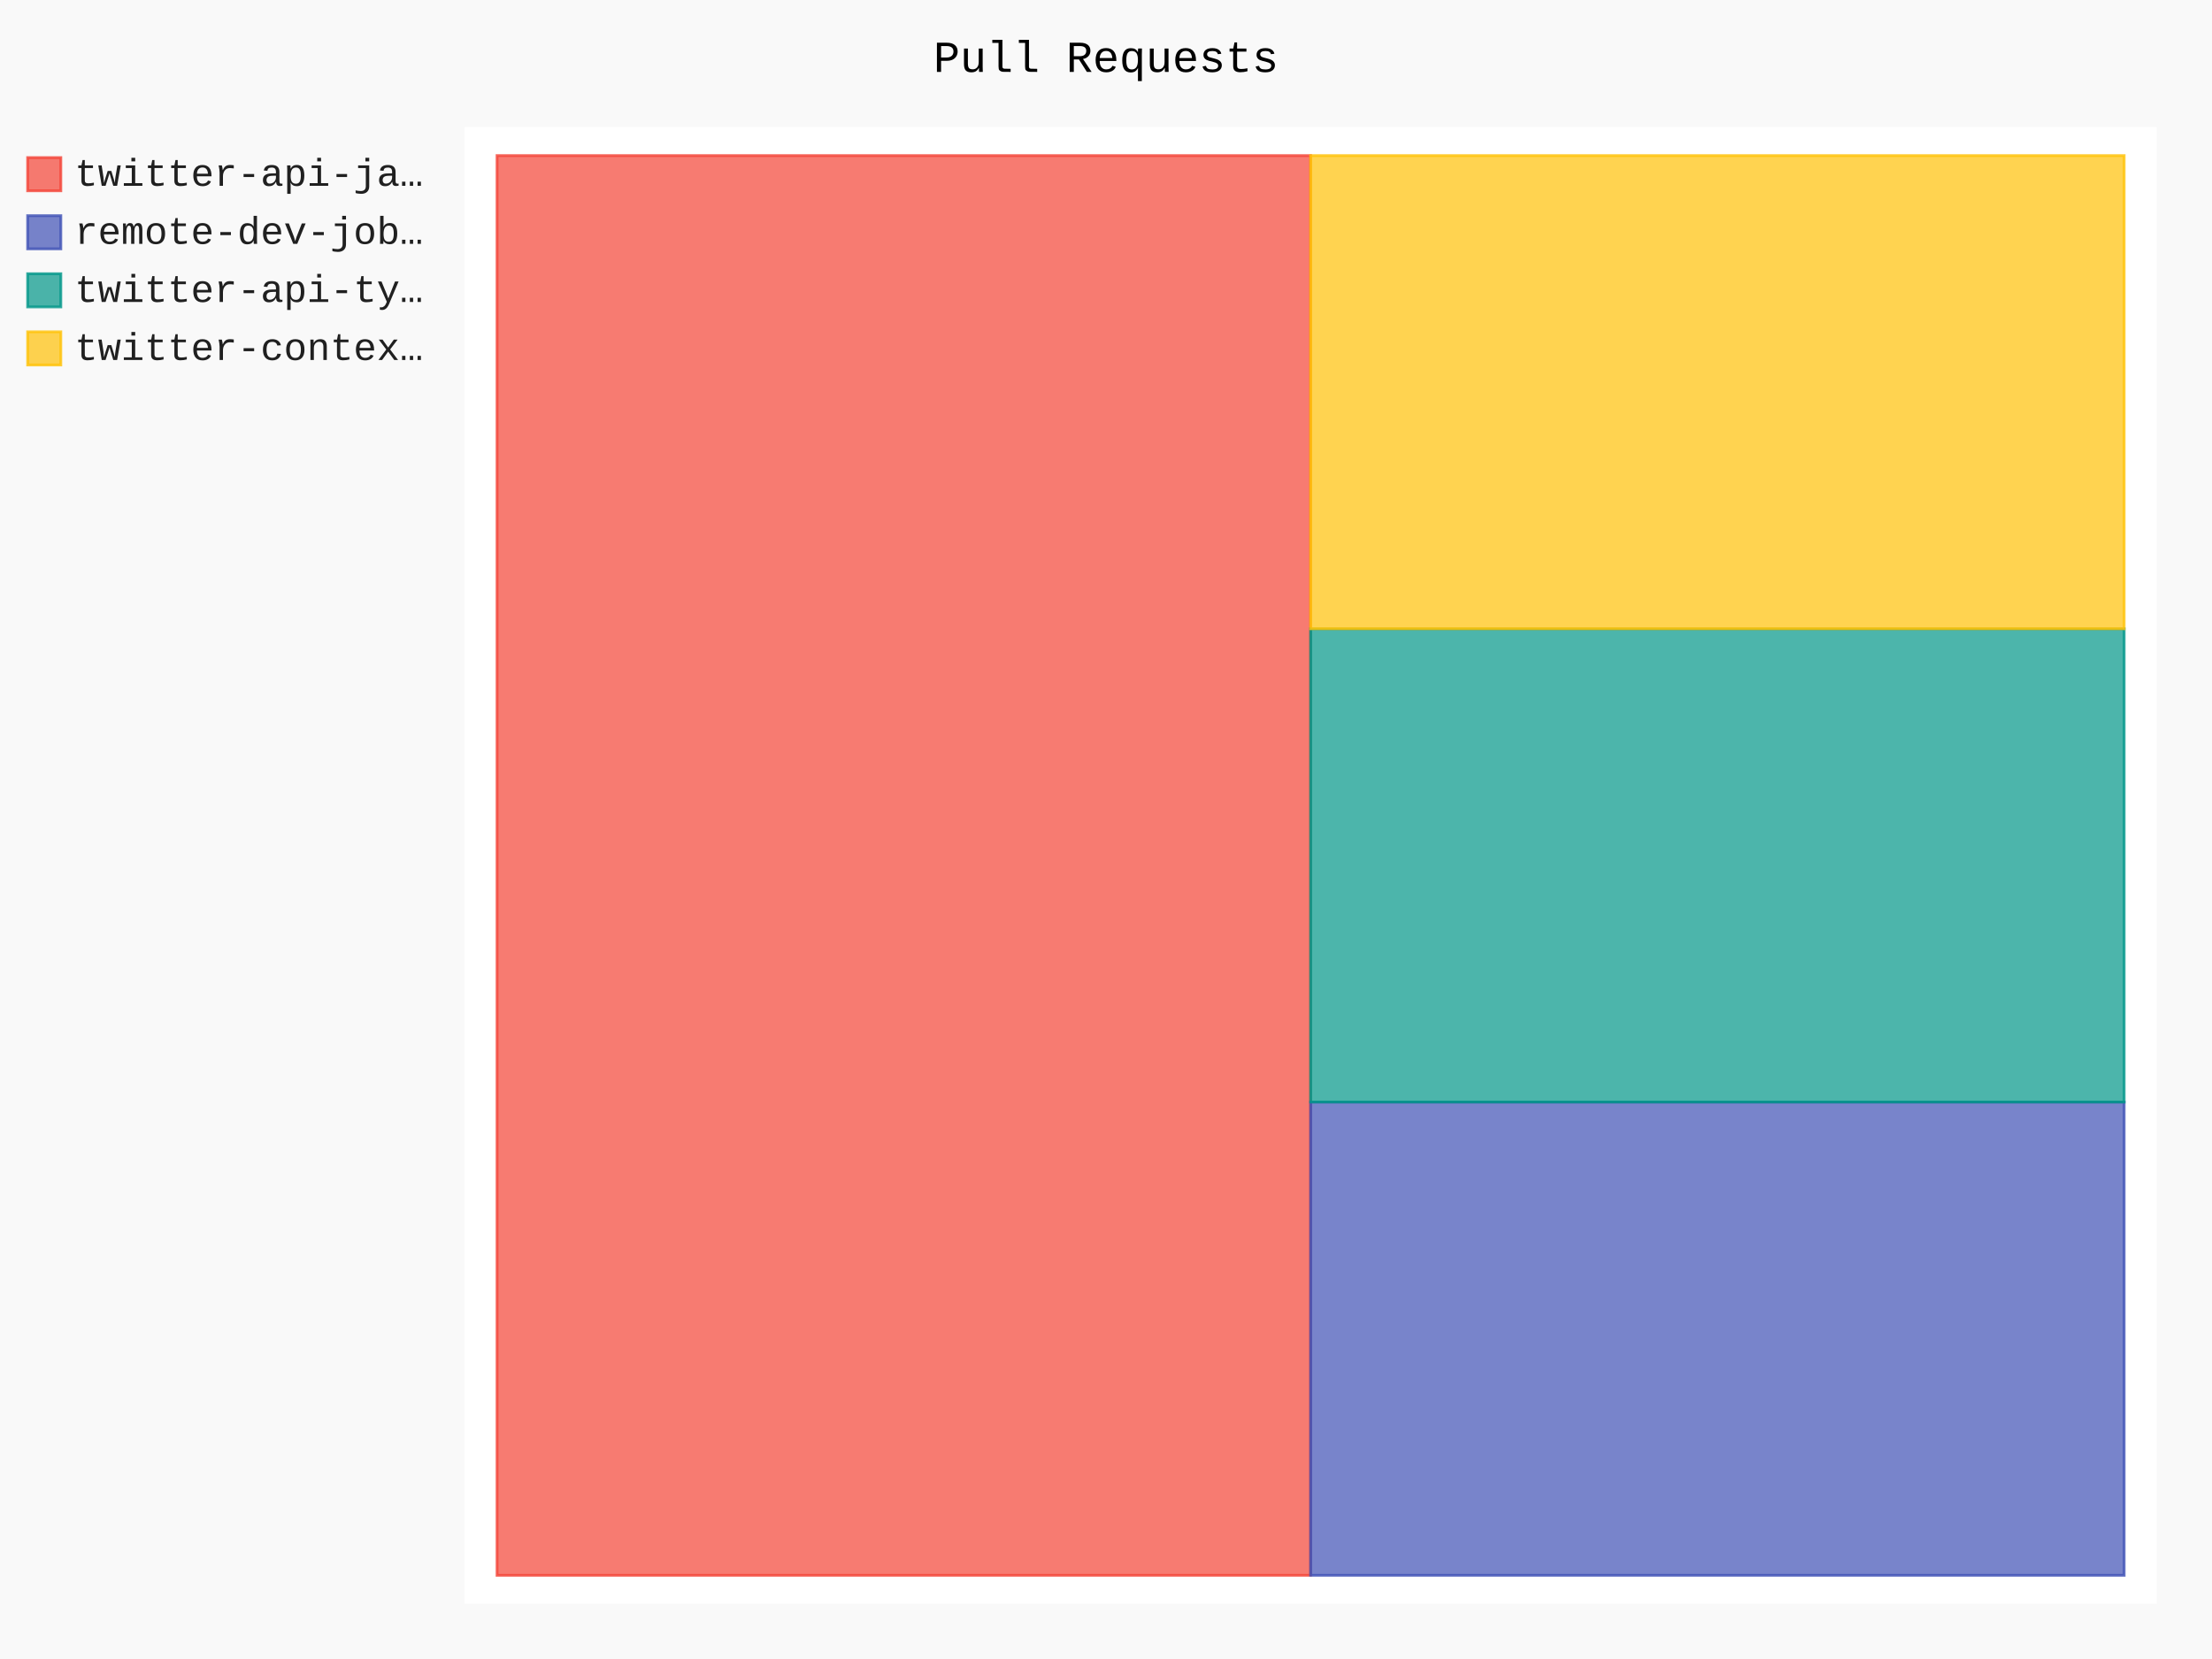
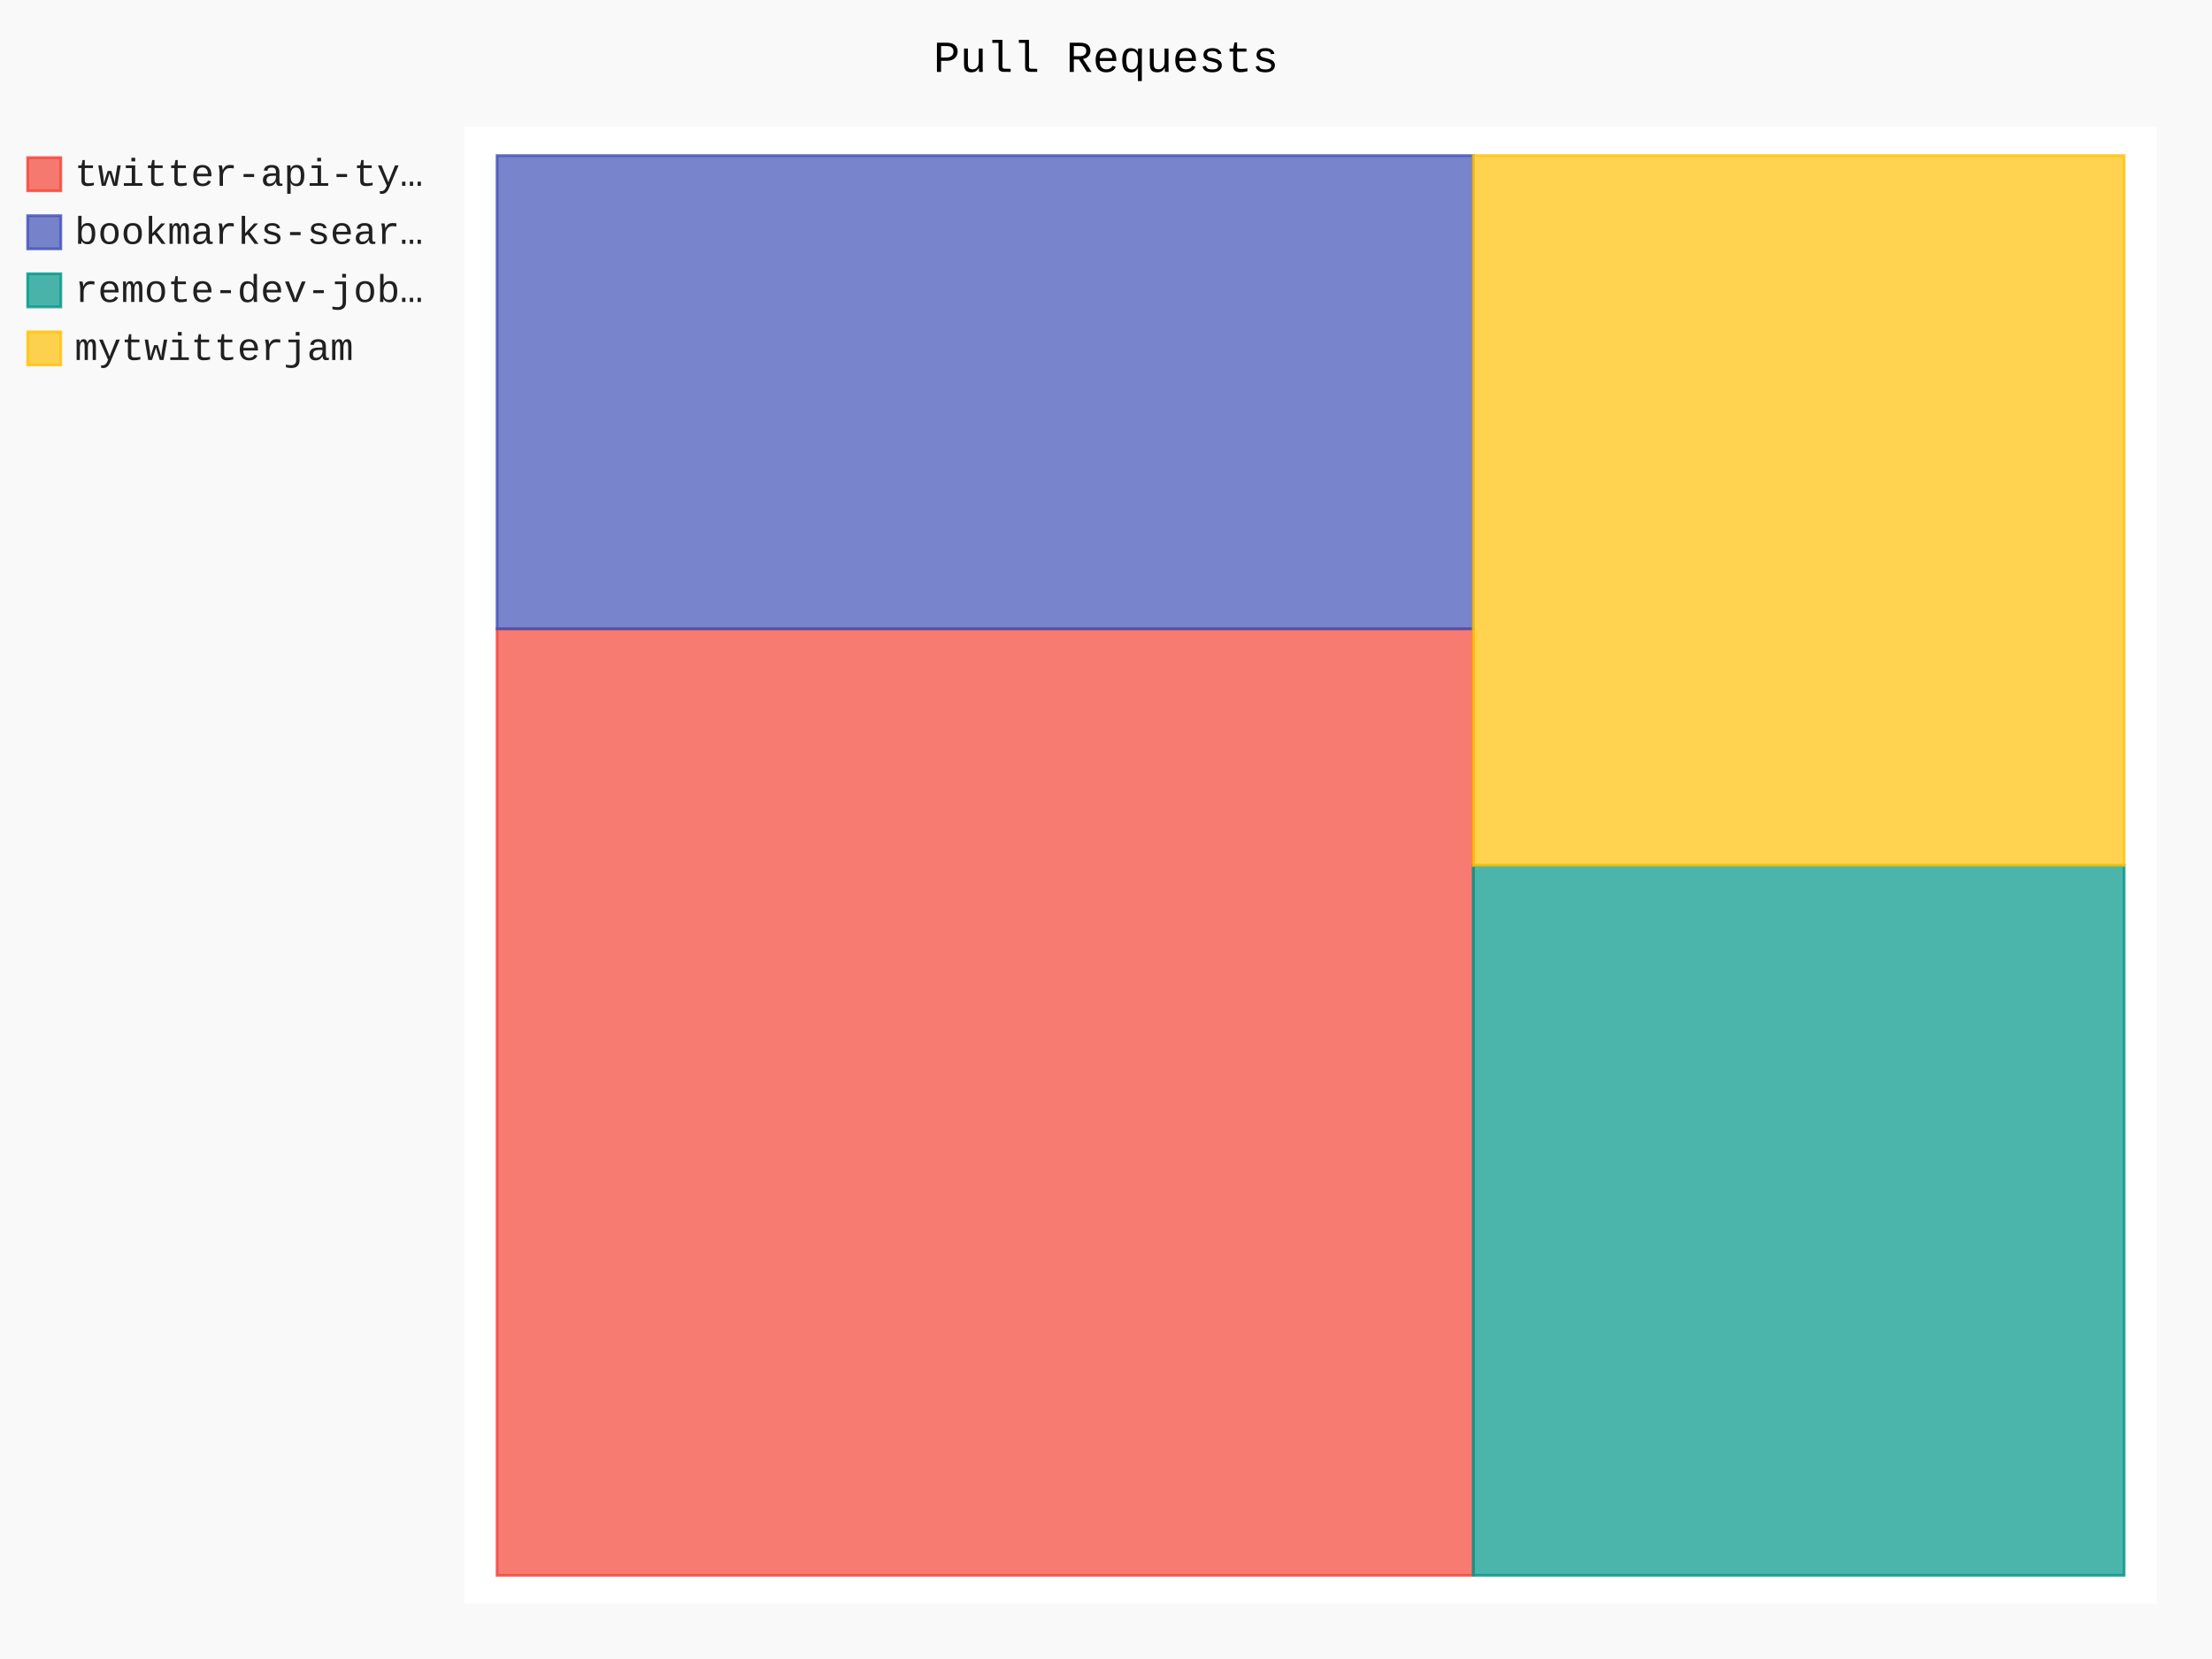
- <svg xmlns="http://www.w3.org/2000/svg" id="chart-17be1184-b772-49a2-815a-679cd570c259" class="pygal-chart" viewBox="0 0 800 600">
+ <svg xmlns="http://www.w3.org/2000/svg" id="chart-9fa20cb9-00ee-4898-a920-bcd9d01ebddb" class="pygal-chart" viewBox="0 0 800 600">
  <defs>
-     <style type="text/css">#chart-17be1184-b772-49a2-815a-679cd570c259{-webkit-user-select:none;-webkit-font-smoothing:antialiased;font-family:Consolas,"Liberation Mono",Menlo,Courier,monospace}#chart-17be1184-b772-49a2-815a-679cd570c259 .title{font-family:Consolas,"Liberation Mono",Menlo,Courier,monospace;font-size:16px}#chart-17be1184-b772-49a2-815a-679cd570c259 .legends .legend text{font-family:Consolas,"Liberation Mono",Menlo,Courier,monospace;font-size:14px}#chart-17be1184-b772-49a2-815a-679cd570c259 .axis text{font-family:Consolas,"Liberation Mono",Menlo,Courier,monospace;font-size:10px}#chart-17be1184-b772-49a2-815a-679cd570c259 .axis text.major{font-family:Consolas,"Liberation Mono",Menlo,Courier,monospace;font-size:10px}#chart-17be1184-b772-49a2-815a-679cd570c259 .text-overlay text.value{font-family:Consolas,"Liberation Mono",Menlo,Courier,monospace;font-size:16px}#chart-17be1184-b772-49a2-815a-679cd570c259 .text-overlay text.label{font-family:Consolas,"Liberation Mono",Menlo,Courier,monospace;font-size:10px}#chart-17be1184-b772-49a2-815a-679cd570c259 .tooltip{font-family:Consolas,"Liberation Mono",Menlo,Courier,monospace;font-size:14px}#chart-17be1184-b772-49a2-815a-679cd570c259 text.no_data{font-family:Consolas,"Liberation Mono",Menlo,Courier,monospace;font-size:64px}
- #chart-17be1184-b772-49a2-815a-679cd570c259{background-color:rgba(249,249,249,1)}#chart-17be1184-b772-49a2-815a-679cd570c259 path,#chart-17be1184-b772-49a2-815a-679cd570c259 line,#chart-17be1184-b772-49a2-815a-679cd570c259 rect,#chart-17be1184-b772-49a2-815a-679cd570c259 circle{-webkit-transition:150ms;-moz-transition:150ms;transition:150ms}#chart-17be1184-b772-49a2-815a-679cd570c259 .graph &gt; .background{fill:rgba(249,249,249,1)}#chart-17be1184-b772-49a2-815a-679cd570c259 .plot &gt; .background{fill:rgba(255,255,255,1)}#chart-17be1184-b772-49a2-815a-679cd570c259 .graph{fill:rgba(0,0,0,.87)}#chart-17be1184-b772-49a2-815a-679cd570c259 text.no_data{fill:rgba(0,0,0,1)}#chart-17be1184-b772-49a2-815a-679cd570c259 .title{fill:rgba(0,0,0,1)}#chart-17be1184-b772-49a2-815a-679cd570c259 .legends .legend text{fill:rgba(0,0,0,.87)}#chart-17be1184-b772-49a2-815a-679cd570c259 .legends .legend:hover text{fill:rgba(0,0,0,1)}#chart-17be1184-b772-49a2-815a-679cd570c259 .axis .line{stroke:rgba(0,0,0,1)}#chart-17be1184-b772-49a2-815a-679cd570c259 .axis .guide.line{stroke:rgba(0,0,0,.54)}#chart-17be1184-b772-49a2-815a-679cd570c259 .axis .major.line{stroke:rgba(0,0,0,.87)}#chart-17be1184-b772-49a2-815a-679cd570c259 .axis text.major{fill:rgba(0,0,0,1)}#chart-17be1184-b772-49a2-815a-679cd570c259 .axis.y .guides:hover .guide.line,#chart-17be1184-b772-49a2-815a-679cd570c259 .line-graph .axis.x .guides:hover .guide.line,#chart-17be1184-b772-49a2-815a-679cd570c259 .stackedline-graph .axis.x .guides:hover .guide.line,#chart-17be1184-b772-49a2-815a-679cd570c259 .xy-graph .axis.x .guides:hover .guide.line{stroke:rgba(0,0,0,1)}#chart-17be1184-b772-49a2-815a-679cd570c259 .axis .guides:hover text{fill:rgba(0,0,0,1)}#chart-17be1184-b772-49a2-815a-679cd570c259 .reactive{fill-opacity:.7;stroke-opacity:.8;stroke-width:1}#chart-17be1184-b772-49a2-815a-679cd570c259 .ci{stroke:rgba(0,0,0,.87)}#chart-17be1184-b772-49a2-815a-679cd570c259 .reactive.active,#chart-17be1184-b772-49a2-815a-679cd570c259 .active .reactive{fill-opacity:.8;stroke-opacity:.9;stroke-width:4}#chart-17be1184-b772-49a2-815a-679cd570c259 .ci .reactive.active{stroke-width:1.5}#chart-17be1184-b772-49a2-815a-679cd570c259 .series text{fill:rgba(0,0,0,1)}#chart-17be1184-b772-49a2-815a-679cd570c259 .tooltip rect{fill:rgba(255,255,255,1);stroke:rgba(0,0,0,1);-webkit-transition:opacity 150ms;-moz-transition:opacity 150ms;transition:opacity 150ms}#chart-17be1184-b772-49a2-815a-679cd570c259 .tooltip .label{fill:rgba(0,0,0,.87)}#chart-17be1184-b772-49a2-815a-679cd570c259 .tooltip .label{fill:rgba(0,0,0,.87)}#chart-17be1184-b772-49a2-815a-679cd570c259 .tooltip .legend{font-size:.8em;fill:rgba(0,0,0,.54)}#chart-17be1184-b772-49a2-815a-679cd570c259 .tooltip .x_label{font-size:.6em;fill:rgba(0,0,0,1)}#chart-17be1184-b772-49a2-815a-679cd570c259 .tooltip .xlink{font-size:.5em;text-decoration:underline}#chart-17be1184-b772-49a2-815a-679cd570c259 .tooltip .value{font-size:1.5em}#chart-17be1184-b772-49a2-815a-679cd570c259 .bound{font-size:.5em}#chart-17be1184-b772-49a2-815a-679cd570c259 .max-value{font-size:.75em;fill:rgba(0,0,0,.54)}#chart-17be1184-b772-49a2-815a-679cd570c259 .map-element{fill:rgba(255,255,255,1);stroke:rgba(0,0,0,.54) !important}#chart-17be1184-b772-49a2-815a-679cd570c259 .map-element .reactive{fill-opacity:inherit;stroke-opacity:inherit}#chart-17be1184-b772-49a2-815a-679cd570c259 .color-0,#chart-17be1184-b772-49a2-815a-679cd570c259 .color-0 a:visited{stroke:#F44336;fill:#F44336}#chart-17be1184-b772-49a2-815a-679cd570c259 .color-1,#chart-17be1184-b772-49a2-815a-679cd570c259 .color-1 a:visited{stroke:#3F51B5;fill:#3F51B5}#chart-17be1184-b772-49a2-815a-679cd570c259 .color-2,#chart-17be1184-b772-49a2-815a-679cd570c259 .color-2 a:visited{stroke:#009688;fill:#009688}#chart-17be1184-b772-49a2-815a-679cd570c259 .color-3,#chart-17be1184-b772-49a2-815a-679cd570c259 .color-3 a:visited{stroke:#FFC107;fill:#FFC107}#chart-17be1184-b772-49a2-815a-679cd570c259 .text-overlay .color-0 text{fill:black}#chart-17be1184-b772-49a2-815a-679cd570c259 .text-overlay .color-1 text{fill:black}#chart-17be1184-b772-49a2-815a-679cd570c259 .text-overlay .color-2 text{fill:black}#chart-17be1184-b772-49a2-815a-679cd570c259 .text-overlay .color-3 text{fill:black}
- #chart-17be1184-b772-49a2-815a-679cd570c259 text.no_data{text-anchor:middle}#chart-17be1184-b772-49a2-815a-679cd570c259 .guide.line{fill:none}#chart-17be1184-b772-49a2-815a-679cd570c259 .centered{text-anchor:middle}#chart-17be1184-b772-49a2-815a-679cd570c259 .title{text-anchor:middle}#chart-17be1184-b772-49a2-815a-679cd570c259 .legends .legend text{fill-opacity:1}#chart-17be1184-b772-49a2-815a-679cd570c259 .axis.x text{text-anchor:middle}#chart-17be1184-b772-49a2-815a-679cd570c259 .axis.x:not(.web) text[transform]{text-anchor:start}#chart-17be1184-b772-49a2-815a-679cd570c259 .axis.x:not(.web) text[transform].backwards{text-anchor:end}#chart-17be1184-b772-49a2-815a-679cd570c259 .axis.y text{text-anchor:end}#chart-17be1184-b772-49a2-815a-679cd570c259 .axis.y text[transform].backwards{text-anchor:start}#chart-17be1184-b772-49a2-815a-679cd570c259 .axis.y2 text{text-anchor:start}#chart-17be1184-b772-49a2-815a-679cd570c259 .axis.y2 text[transform].backwards{text-anchor:end}#chart-17be1184-b772-49a2-815a-679cd570c259 .axis .guide.line{stroke-dasharray:4,4;stroke:black}#chart-17be1184-b772-49a2-815a-679cd570c259 .axis .major.guide.line{stroke-dasharray:6,6;stroke:black}#chart-17be1184-b772-49a2-815a-679cd570c259 .horizontal .axis.y .guide.line,#chart-17be1184-b772-49a2-815a-679cd570c259 .horizontal .axis.y2 .guide.line,#chart-17be1184-b772-49a2-815a-679cd570c259 .vertical .axis.x .guide.line{opacity:0}#chart-17be1184-b772-49a2-815a-679cd570c259 .horizontal .axis.always_show .guide.line,#chart-17be1184-b772-49a2-815a-679cd570c259 .vertical .axis.always_show .guide.line{opacity:1 !important}#chart-17be1184-b772-49a2-815a-679cd570c259 .axis.y .guides:hover .guide.line,#chart-17be1184-b772-49a2-815a-679cd570c259 .axis.y2 .guides:hover .guide.line,#chart-17be1184-b772-49a2-815a-679cd570c259 .axis.x .guides:hover .guide.line{opacity:1}#chart-17be1184-b772-49a2-815a-679cd570c259 .axis .guides:hover text{opacity:1}#chart-17be1184-b772-49a2-815a-679cd570c259 .nofill{fill:none}#chart-17be1184-b772-49a2-815a-679cd570c259 .subtle-fill{fill-opacity:.2}#chart-17be1184-b772-49a2-815a-679cd570c259 .dot{stroke-width:1px;fill-opacity:1;stroke-opacity:1}#chart-17be1184-b772-49a2-815a-679cd570c259 .dot.active{stroke-width:5px}#chart-17be1184-b772-49a2-815a-679cd570c259 .dot.negative{fill:transparent}#chart-17be1184-b772-49a2-815a-679cd570c259 text,#chart-17be1184-b772-49a2-815a-679cd570c259 tspan{stroke:none !important}#chart-17be1184-b772-49a2-815a-679cd570c259 .series text.active{opacity:1}#chart-17be1184-b772-49a2-815a-679cd570c259 .tooltip rect{fill-opacity:.95;stroke-width:.5}#chart-17be1184-b772-49a2-815a-679cd570c259 .tooltip text{fill-opacity:1}#chart-17be1184-b772-49a2-815a-679cd570c259 .showable{visibility:hidden}#chart-17be1184-b772-49a2-815a-679cd570c259 .showable.shown{visibility:visible}#chart-17be1184-b772-49a2-815a-679cd570c259 .gauge-background{fill:rgba(229,229,229,1);stroke:none}#chart-17be1184-b772-49a2-815a-679cd570c259 .bg-lines{stroke:rgba(249,249,249,1);stroke-width:2px}</style>
+     <style type="text/css">#chart-9fa20cb9-00ee-4898-a920-bcd9d01ebddb{-webkit-user-select:none;-webkit-font-smoothing:antialiased;font-family:Consolas,"Liberation Mono",Menlo,Courier,monospace}#chart-9fa20cb9-00ee-4898-a920-bcd9d01ebddb .title{font-family:Consolas,"Liberation Mono",Menlo,Courier,monospace;font-size:16px}#chart-9fa20cb9-00ee-4898-a920-bcd9d01ebddb .legends .legend text{font-family:Consolas,"Liberation Mono",Menlo,Courier,monospace;font-size:14px}#chart-9fa20cb9-00ee-4898-a920-bcd9d01ebddb .axis text{font-family:Consolas,"Liberation Mono",Menlo,Courier,monospace;font-size:10px}#chart-9fa20cb9-00ee-4898-a920-bcd9d01ebddb .axis text.major{font-family:Consolas,"Liberation Mono",Menlo,Courier,monospace;font-size:10px}#chart-9fa20cb9-00ee-4898-a920-bcd9d01ebddb .text-overlay text.value{font-family:Consolas,"Liberation Mono",Menlo,Courier,monospace;font-size:16px}#chart-9fa20cb9-00ee-4898-a920-bcd9d01ebddb .text-overlay text.label{font-family:Consolas,"Liberation Mono",Menlo,Courier,monospace;font-size:10px}#chart-9fa20cb9-00ee-4898-a920-bcd9d01ebddb .tooltip{font-family:Consolas,"Liberation Mono",Menlo,Courier,monospace;font-size:14px}#chart-9fa20cb9-00ee-4898-a920-bcd9d01ebddb text.no_data{font-family:Consolas,"Liberation Mono",Menlo,Courier,monospace;font-size:64px}
+ #chart-9fa20cb9-00ee-4898-a920-bcd9d01ebddb{background-color:rgba(249,249,249,1)}#chart-9fa20cb9-00ee-4898-a920-bcd9d01ebddb path,#chart-9fa20cb9-00ee-4898-a920-bcd9d01ebddb line,#chart-9fa20cb9-00ee-4898-a920-bcd9d01ebddb rect,#chart-9fa20cb9-00ee-4898-a920-bcd9d01ebddb circle{-webkit-transition:150ms;-moz-transition:150ms;transition:150ms}#chart-9fa20cb9-00ee-4898-a920-bcd9d01ebddb .graph &gt; .background{fill:rgba(249,249,249,1)}#chart-9fa20cb9-00ee-4898-a920-bcd9d01ebddb .plot &gt; .background{fill:rgba(255,255,255,1)}#chart-9fa20cb9-00ee-4898-a920-bcd9d01ebddb .graph{fill:rgba(0,0,0,.87)}#chart-9fa20cb9-00ee-4898-a920-bcd9d01ebddb text.no_data{fill:rgba(0,0,0,1)}#chart-9fa20cb9-00ee-4898-a920-bcd9d01ebddb .title{fill:rgba(0,0,0,1)}#chart-9fa20cb9-00ee-4898-a920-bcd9d01ebddb .legends .legend text{fill:rgba(0,0,0,.87)}#chart-9fa20cb9-00ee-4898-a920-bcd9d01ebddb .legends .legend:hover text{fill:rgba(0,0,0,1)}#chart-9fa20cb9-00ee-4898-a920-bcd9d01ebddb .axis .line{stroke:rgba(0,0,0,1)}#chart-9fa20cb9-00ee-4898-a920-bcd9d01ebddb .axis .guide.line{stroke:rgba(0,0,0,.54)}#chart-9fa20cb9-00ee-4898-a920-bcd9d01ebddb .axis .major.line{stroke:rgba(0,0,0,.87)}#chart-9fa20cb9-00ee-4898-a920-bcd9d01ebddb .axis text.major{fill:rgba(0,0,0,1)}#chart-9fa20cb9-00ee-4898-a920-bcd9d01ebddb .axis.y .guides:hover .guide.line,#chart-9fa20cb9-00ee-4898-a920-bcd9d01ebddb .line-graph .axis.x .guides:hover .guide.line,#chart-9fa20cb9-00ee-4898-a920-bcd9d01ebddb .stackedline-graph .axis.x .guides:hover .guide.line,#chart-9fa20cb9-00ee-4898-a920-bcd9d01ebddb .xy-graph .axis.x .guides:hover .guide.line{stroke:rgba(0,0,0,1)}#chart-9fa20cb9-00ee-4898-a920-bcd9d01ebddb .axis .guides:hover text{fill:rgba(0,0,0,1)}#chart-9fa20cb9-00ee-4898-a920-bcd9d01ebddb .reactive{fill-opacity:.7;stroke-opacity:.8;stroke-width:1}#chart-9fa20cb9-00ee-4898-a920-bcd9d01ebddb .ci{stroke:rgba(0,0,0,.87)}#chart-9fa20cb9-00ee-4898-a920-bcd9d01ebddb .reactive.active,#chart-9fa20cb9-00ee-4898-a920-bcd9d01ebddb .active .reactive{fill-opacity:.8;stroke-opacity:.9;stroke-width:4}#chart-9fa20cb9-00ee-4898-a920-bcd9d01ebddb .ci .reactive.active{stroke-width:1.5}#chart-9fa20cb9-00ee-4898-a920-bcd9d01ebddb .series text{fill:rgba(0,0,0,1)}#chart-9fa20cb9-00ee-4898-a920-bcd9d01ebddb .tooltip rect{fill:rgba(255,255,255,1);stroke:rgba(0,0,0,1);-webkit-transition:opacity 150ms;-moz-transition:opacity 150ms;transition:opacity 150ms}#chart-9fa20cb9-00ee-4898-a920-bcd9d01ebddb .tooltip .label{fill:rgba(0,0,0,.87)}#chart-9fa20cb9-00ee-4898-a920-bcd9d01ebddb .tooltip .label{fill:rgba(0,0,0,.87)}#chart-9fa20cb9-00ee-4898-a920-bcd9d01ebddb .tooltip .legend{font-size:.8em;fill:rgba(0,0,0,.54)}#chart-9fa20cb9-00ee-4898-a920-bcd9d01ebddb .tooltip .x_label{font-size:.6em;fill:rgba(0,0,0,1)}#chart-9fa20cb9-00ee-4898-a920-bcd9d01ebddb .tooltip .xlink{font-size:.5em;text-decoration:underline}#chart-9fa20cb9-00ee-4898-a920-bcd9d01ebddb .tooltip .value{font-size:1.5em}#chart-9fa20cb9-00ee-4898-a920-bcd9d01ebddb .bound{font-size:.5em}#chart-9fa20cb9-00ee-4898-a920-bcd9d01ebddb .max-value{font-size:.75em;fill:rgba(0,0,0,.54)}#chart-9fa20cb9-00ee-4898-a920-bcd9d01ebddb .map-element{fill:rgba(255,255,255,1);stroke:rgba(0,0,0,.54) !important}#chart-9fa20cb9-00ee-4898-a920-bcd9d01ebddb .map-element .reactive{fill-opacity:inherit;stroke-opacity:inherit}#chart-9fa20cb9-00ee-4898-a920-bcd9d01ebddb .color-0,#chart-9fa20cb9-00ee-4898-a920-bcd9d01ebddb .color-0 a:visited{stroke:#F44336;fill:#F44336}#chart-9fa20cb9-00ee-4898-a920-bcd9d01ebddb .color-1,#chart-9fa20cb9-00ee-4898-a920-bcd9d01ebddb .color-1 a:visited{stroke:#3F51B5;fill:#3F51B5}#chart-9fa20cb9-00ee-4898-a920-bcd9d01ebddb .color-2,#chart-9fa20cb9-00ee-4898-a920-bcd9d01ebddb .color-2 a:visited{stroke:#009688;fill:#009688}#chart-9fa20cb9-00ee-4898-a920-bcd9d01ebddb .color-3,#chart-9fa20cb9-00ee-4898-a920-bcd9d01ebddb .color-3 a:visited{stroke:#FFC107;fill:#FFC107}#chart-9fa20cb9-00ee-4898-a920-bcd9d01ebddb .text-overlay .color-0 text{fill:black}#chart-9fa20cb9-00ee-4898-a920-bcd9d01ebddb .text-overlay .color-1 text{fill:black}#chart-9fa20cb9-00ee-4898-a920-bcd9d01ebddb .text-overlay .color-2 text{fill:black}#chart-9fa20cb9-00ee-4898-a920-bcd9d01ebddb .text-overlay .color-3 text{fill:black}
+ #chart-9fa20cb9-00ee-4898-a920-bcd9d01ebddb text.no_data{text-anchor:middle}#chart-9fa20cb9-00ee-4898-a920-bcd9d01ebddb .guide.line{fill:none}#chart-9fa20cb9-00ee-4898-a920-bcd9d01ebddb .centered{text-anchor:middle}#chart-9fa20cb9-00ee-4898-a920-bcd9d01ebddb .title{text-anchor:middle}#chart-9fa20cb9-00ee-4898-a920-bcd9d01ebddb .legends .legend text{fill-opacity:1}#chart-9fa20cb9-00ee-4898-a920-bcd9d01ebddb .axis.x text{text-anchor:middle}#chart-9fa20cb9-00ee-4898-a920-bcd9d01ebddb .axis.x:not(.web) text[transform]{text-anchor:start}#chart-9fa20cb9-00ee-4898-a920-bcd9d01ebddb .axis.x:not(.web) text[transform].backwards{text-anchor:end}#chart-9fa20cb9-00ee-4898-a920-bcd9d01ebddb .axis.y text{text-anchor:end}#chart-9fa20cb9-00ee-4898-a920-bcd9d01ebddb .axis.y text[transform].backwards{text-anchor:start}#chart-9fa20cb9-00ee-4898-a920-bcd9d01ebddb .axis.y2 text{text-anchor:start}#chart-9fa20cb9-00ee-4898-a920-bcd9d01ebddb .axis.y2 text[transform].backwards{text-anchor:end}#chart-9fa20cb9-00ee-4898-a920-bcd9d01ebddb .axis .guide.line{stroke-dasharray:4,4;stroke:black}#chart-9fa20cb9-00ee-4898-a920-bcd9d01ebddb .axis .major.guide.line{stroke-dasharray:6,6;stroke:black}#chart-9fa20cb9-00ee-4898-a920-bcd9d01ebddb .horizontal .axis.y .guide.line,#chart-9fa20cb9-00ee-4898-a920-bcd9d01ebddb .horizontal .axis.y2 .guide.line,#chart-9fa20cb9-00ee-4898-a920-bcd9d01ebddb .vertical .axis.x .guide.line{opacity:0}#chart-9fa20cb9-00ee-4898-a920-bcd9d01ebddb .horizontal .axis.always_show .guide.line,#chart-9fa20cb9-00ee-4898-a920-bcd9d01ebddb .vertical .axis.always_show .guide.line{opacity:1 !important}#chart-9fa20cb9-00ee-4898-a920-bcd9d01ebddb .axis.y .guides:hover .guide.line,#chart-9fa20cb9-00ee-4898-a920-bcd9d01ebddb .axis.y2 .guides:hover .guide.line,#chart-9fa20cb9-00ee-4898-a920-bcd9d01ebddb .axis.x .guides:hover .guide.line{opacity:1}#chart-9fa20cb9-00ee-4898-a920-bcd9d01ebddb .axis .guides:hover text{opacity:1}#chart-9fa20cb9-00ee-4898-a920-bcd9d01ebddb .nofill{fill:none}#chart-9fa20cb9-00ee-4898-a920-bcd9d01ebddb .subtle-fill{fill-opacity:.2}#chart-9fa20cb9-00ee-4898-a920-bcd9d01ebddb .dot{stroke-width:1px;fill-opacity:1;stroke-opacity:1}#chart-9fa20cb9-00ee-4898-a920-bcd9d01ebddb .dot.active{stroke-width:5px}#chart-9fa20cb9-00ee-4898-a920-bcd9d01ebddb .dot.negative{fill:transparent}#chart-9fa20cb9-00ee-4898-a920-bcd9d01ebddb text,#chart-9fa20cb9-00ee-4898-a920-bcd9d01ebddb tspan{stroke:none !important}#chart-9fa20cb9-00ee-4898-a920-bcd9d01ebddb .series text.active{opacity:1}#chart-9fa20cb9-00ee-4898-a920-bcd9d01ebddb .tooltip rect{fill-opacity:.95;stroke-width:.5}#chart-9fa20cb9-00ee-4898-a920-bcd9d01ebddb .tooltip text{fill-opacity:1}#chart-9fa20cb9-00ee-4898-a920-bcd9d01ebddb .showable{visibility:hidden}#chart-9fa20cb9-00ee-4898-a920-bcd9d01ebddb .showable.shown{visibility:visible}#chart-9fa20cb9-00ee-4898-a920-bcd9d01ebddb .gauge-background{fill:rgba(229,229,229,1);stroke:none}#chart-9fa20cb9-00ee-4898-a920-bcd9d01ebddb .bg-lines{stroke:rgba(249,249,249,1);stroke-width:2px}</style>
  </defs>
  <g class="graph treemap-graph vertical">
    <rect x="0" y="0" width="800" height="600" class="background" />
    <g transform="translate(168, 46)" class="plot">
      <rect x="0" y="0" width="612.0" height="534" class="background" />
      <g class="series serie-0 color-0">
        <g class="rects">
          <g class="rect">
-             <rect x="11.769" y="10.269" width="294.231" height="513.462" class="rect reactive tooltip-trigger" />
+             <rect x="11.769" y="181.423" width="353.077" height="342.308" class="rect reactive tooltip-trigger" />
          </g>
        </g>
      </g>
      <g class="series serie-1 color-1">
        <g class="rects">
          <g class="rect">
-             <rect x="306.0" y="352.577" width="294.231" height="171.154" class="rect reactive tooltip-trigger" />
+             <rect x="11.769" y="10.269" width="353.077" height="171.154" class="rect reactive tooltip-trigger" />
          </g>
        </g>
      </g>
      <g class="series serie-2 color-2">
        <g class="rects">
          <g class="rect">
-             <rect x="306.0" y="181.423" width="294.231" height="171.154" class="rect reactive tooltip-trigger" />
+             <rect x="364.846" y="267.0" width="235.385" height="256.731" class="rect reactive tooltip-trigger" />
          </g>
        </g>
      </g>
      <g class="series serie-3 color-3">
        <g class="rects">
          <g class="rect">
-             <rect x="306.0" y="10.269" width="294.231" height="171.154" class="rect reactive tooltip-trigger" />
+             <rect x="364.846" y="10.269" width="235.385" height="256.731" class="rect reactive tooltip-trigger" />
          </g>
        </g>
      </g>
    </g>
    <g class="titles">
      <text x="400.0" y="26" class="title plot_title">Pull Requests</text>
    </g>
    <g transform="translate(168, 46)" class="plot overlay">
      <g class="series serie-0 color-0" />
      <g class="series serie-1 color-1" />
      <g class="series serie-2 color-2" />
      <g class="series serie-3 color-3" />
    </g>
    <g transform="translate(168, 46)" class="plot text-overlay">
      <g class="series serie-0 color-0" />
      <g class="series serie-1 color-1" />
      <g class="series serie-2 color-2" />
      <g class="series serie-3 color-3" />
    </g>
    <g transform="translate(168, 46)" class="plot tooltip-overlay">
      <g transform="translate(0 0)" style="opacity: 0" class="tooltip">
        <rect rx="0" ry="0" width="0" height="0" class="tooltip-box" />
        <g class="text" />
      </g>
    </g>
    <g transform="translate(10, 56)" class="legends">
      <g id="activate-serie-0" class="legend reactive activate-serie">
        <rect x="0.0" y="1.0" width="12" height="12" class="color-0 reactive" />
-         <text x="17.0" y="11.2">twitter-api-ja…</text>
+         <text x="17.0" y="11.2">twitter-api-ty…</text>
      </g>
      <g id="activate-serie-1" class="legend reactive activate-serie">
        <rect x="0.0" y="22.0" width="12" height="12" class="color-1 reactive" />
-         <text x="17.0" y="32.2">remote-dev-job…</text>
+         <text x="17.0" y="32.2">bookmarks-sear…</text>
      </g>
      <g id="activate-serie-2" class="legend reactive activate-serie">
        <rect x="0.0" y="43.0" width="12" height="12" class="color-2 reactive" />
-         <text x="17.0" y="53.2">twitter-api-ty…</text>
+         <text x="17.0" y="53.2">remote-dev-job…</text>
      </g>
      <g id="activate-serie-3" class="legend reactive activate-serie">
        <rect x="0.0" y="64.0" width="12" height="12" class="color-3 reactive" />
-         <text x="17.0" y="74.2">twitter-contex…</text>
+         <text x="17.0" y="74.2">mytwitterjam</text>
      </g>
    </g>
    <g transform="translate(790, 56)" class="legends" />
  </g>
</svg>
